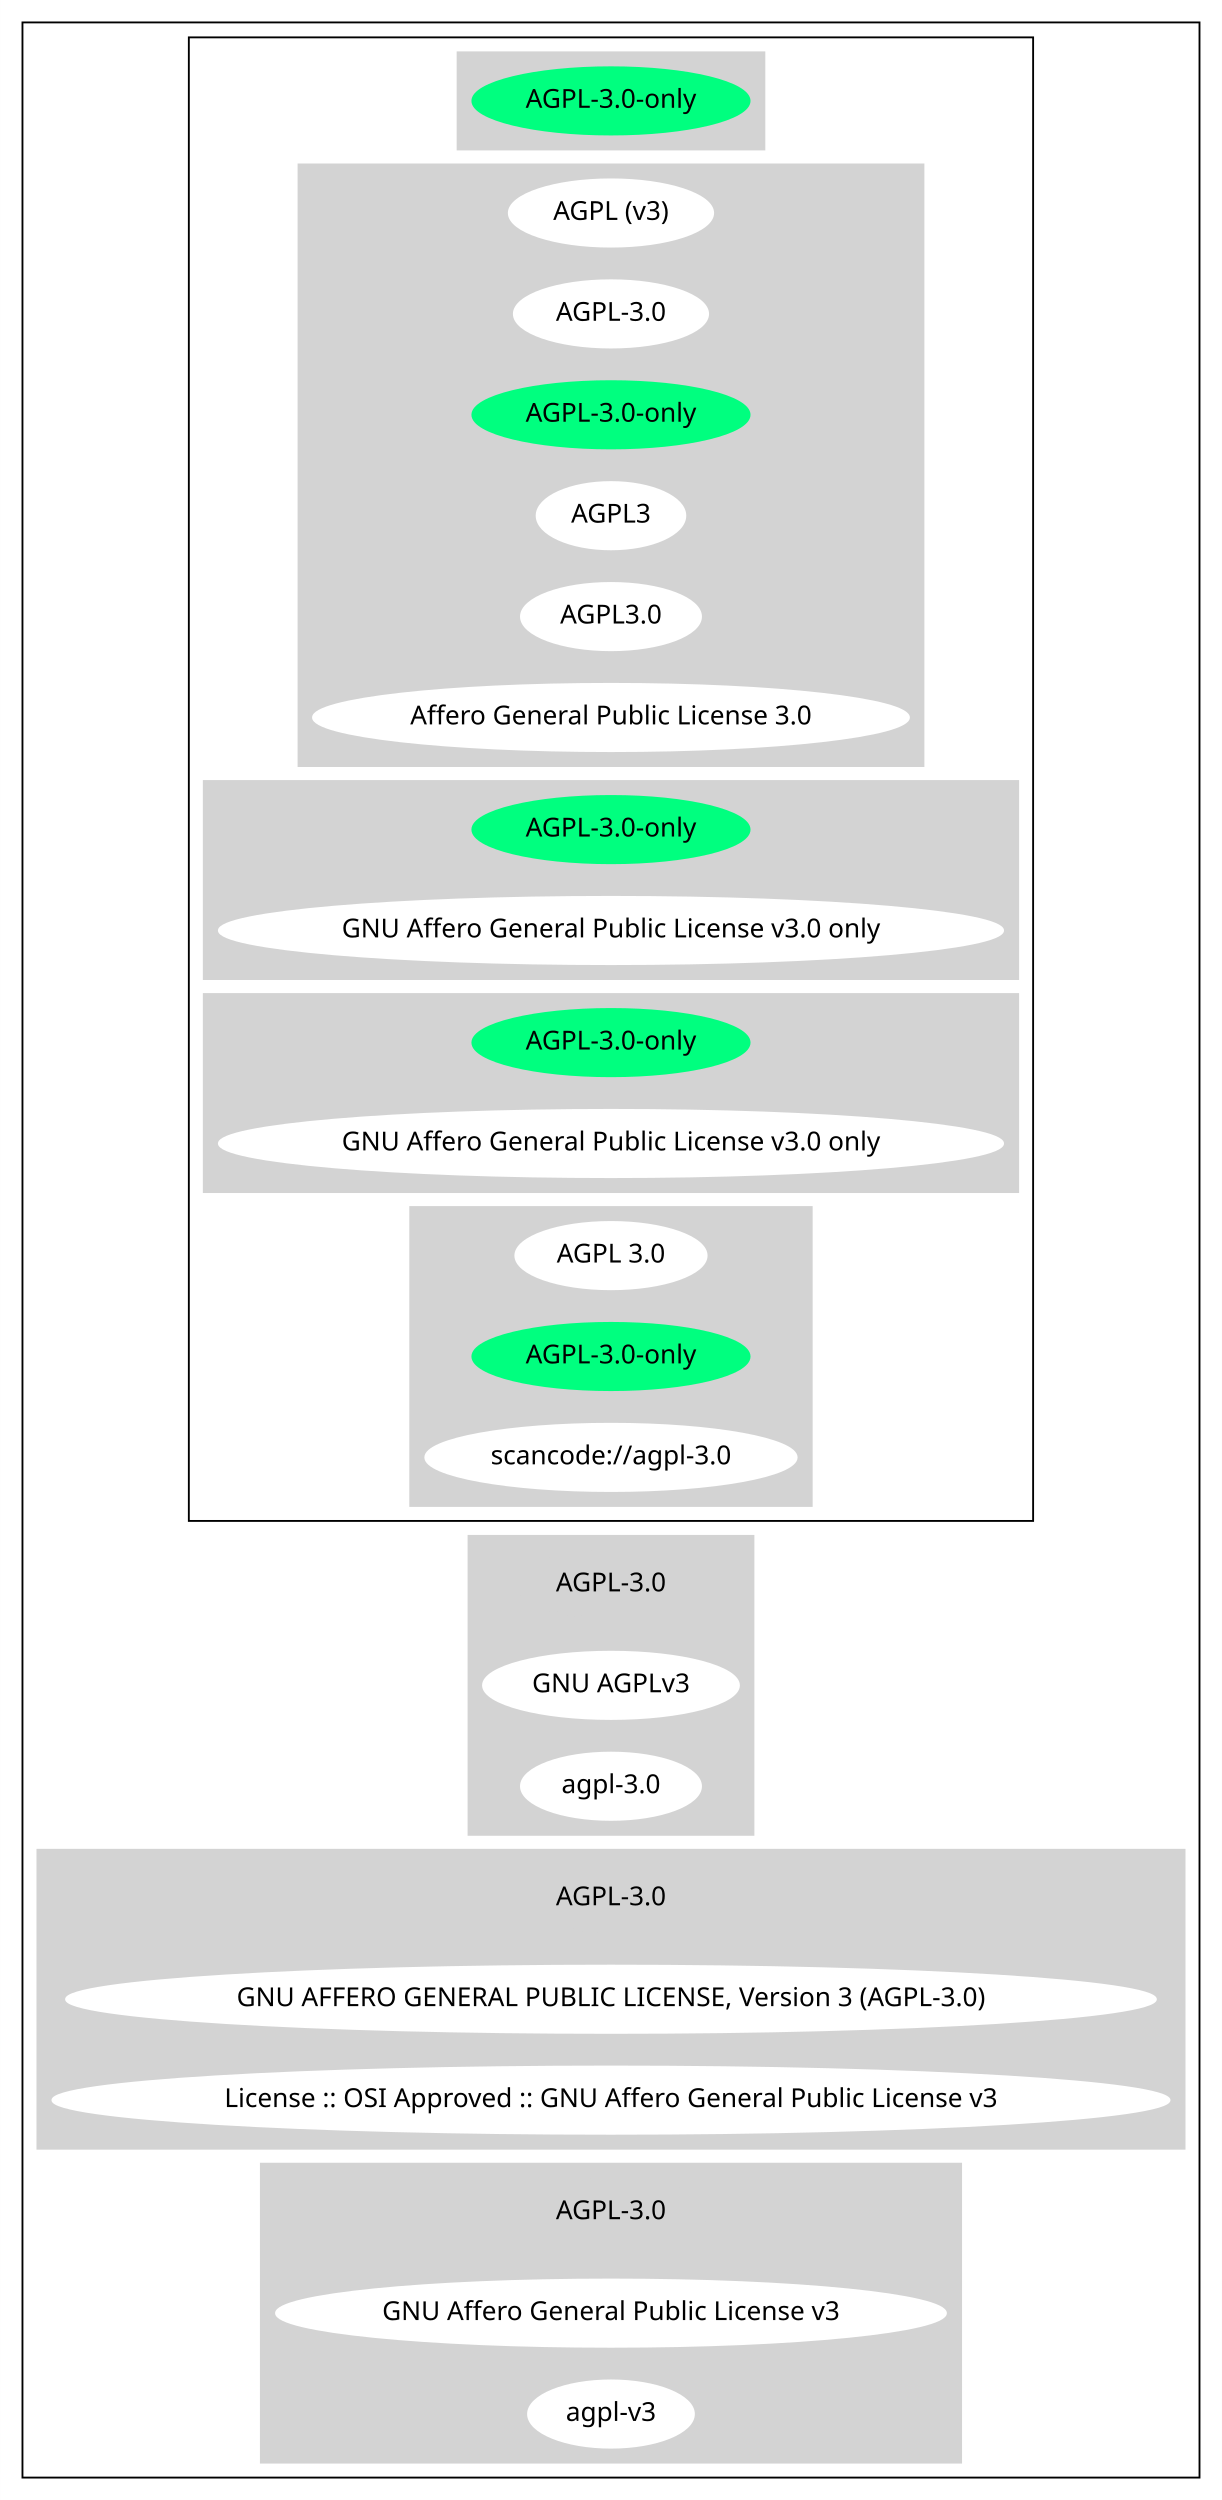
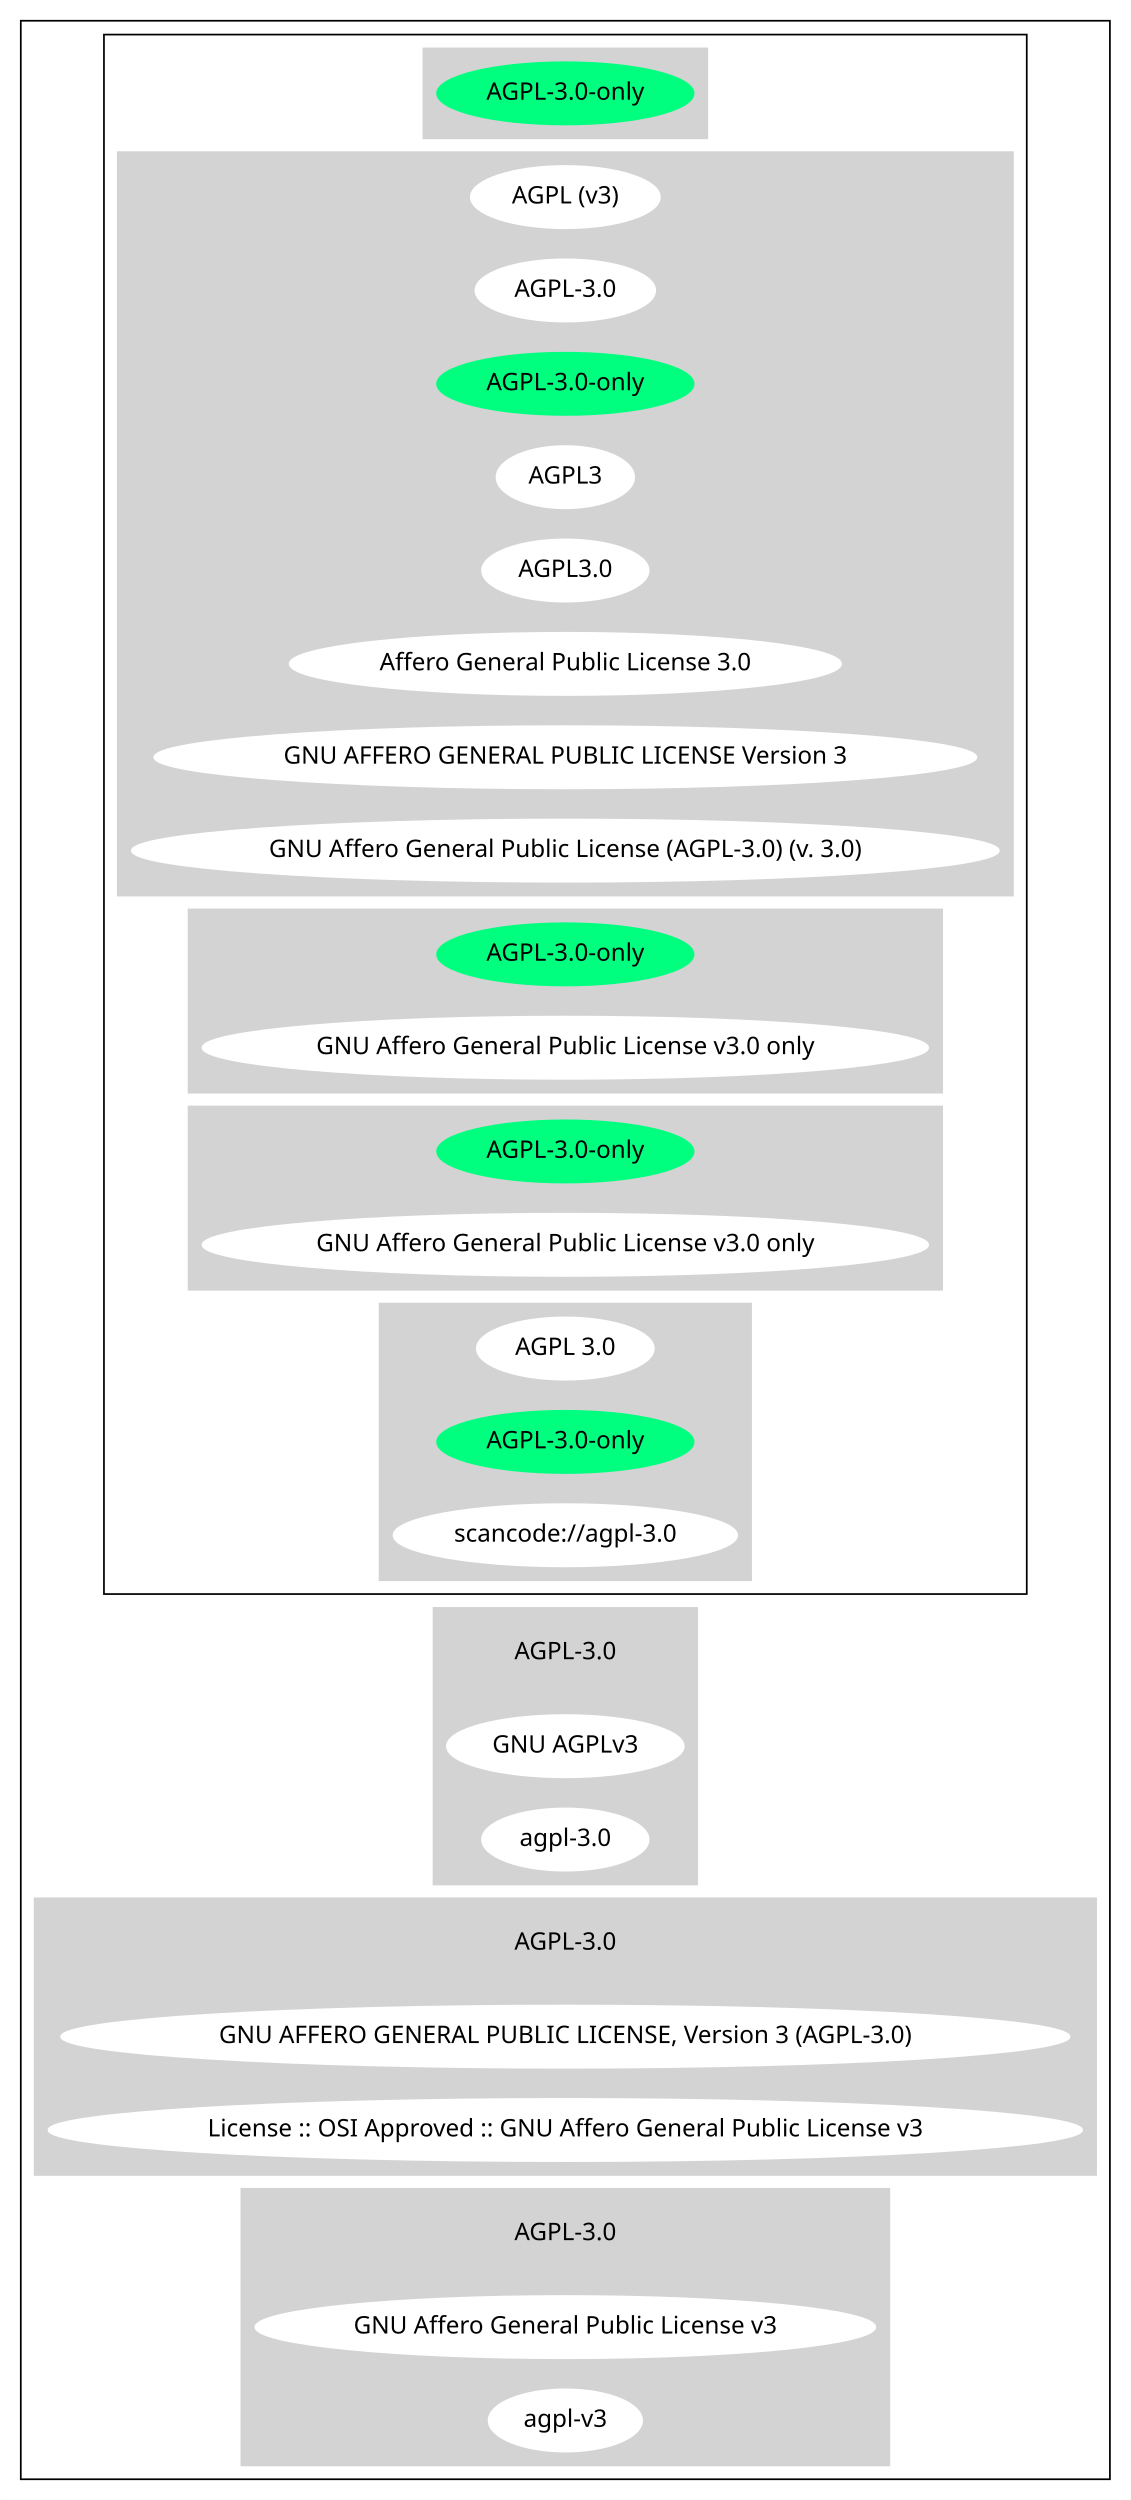
- <svg xmlns="http://www.w3.org/2000/svg" width="654pt" height="1338pt" viewBox="0.00 0.00 653.95 1338.00">
-   <g id="graph0" class="graph" transform="scale(1 1) rotate(0) translate(4 1334)">
-     <polygon fill="white" stroke="transparent" points="-4,4 -4,-1334 649.95,-1334 649.95,4 -4,4" />
+ <svg xmlns="http://www.w3.org/2000/svg" width="654pt" height="1446pt" viewBox="0.00 0.00 653.95 1446.00">
+   <g id="graph0" class="graph" transform="scale(1 1) rotate(0) translate(4 1442)">
+     <polygon fill="white" stroke="transparent" points="-4,4 -4,-1442 649.95,-1442 649.95,4 -4,4" />
    <g id="clust1" class="cluster">
-       <polygon fill="none" stroke="black" points="8,-8 8,-1322 637.95,-1322 637.95,-8 8,-8" />
+       <polygon fill="none" stroke="black" points="8,-8 8,-1430 637.95,-1430 637.95,-8 8,-8" />
    </g>
    <g id="clust2" class="cluster">
-       <polygon fill="none" stroke="black" points="97.04,-520 97.04,-1314 548.9,-1314 548.9,-520 97.04,-520" />
+       <polygon fill="none" stroke="black" points="56.1,-520 56.1,-1422 589.85,-1422 589.85,-520 56.1,-520" />
    </g>
    <g id="clust3" class="cluster">
-       <polygon fill="lightgray" stroke="lightgray" points="240.88,-1254 240.88,-1306 405.07,-1306 405.07,-1254 240.88,-1254" />
+       <polygon fill="lightgray" stroke="lightgray" points="240.88,-1362 240.88,-1414 405.07,-1414 405.07,-1362 240.88,-1362" />
    </g>
    <g id="clust4" class="cluster">
-       <polygon fill="lightgray" stroke="lightgray" points="155.74,-924 155.74,-1246 490.21,-1246 490.21,-924 155.74,-924" />
+       <polygon fill="lightgray" stroke="lightgray" points="64.1,-924 64.1,-1354 581.85,-1354 581.85,-924 64.1,-924" />
    </g>
    <g id="clust5" class="cluster">
      <polygon fill="lightgray" stroke="lightgray" points="105.04,-810 105.04,-916 540.9,-916 540.9,-810 105.04,-810" />
    </g>
    <g id="clust6" class="cluster">
      <polygon fill="lightgray" stroke="lightgray" points="105.04,-696 105.04,-802 540.9,-802 540.9,-696 105.04,-696" />
    </g>
    <g id="clust7" class="cluster">
      <polygon fill="lightgray" stroke="lightgray" points="215.53,-528 215.53,-688 430.41,-688 430.41,-528 215.53,-528" />
    </g>
    <g id="clust8" class="cluster">
      <polygon fill="lightgray" stroke="lightgray" points="246.73,-352 246.73,-512 399.22,-512 399.22,-352 246.73,-352" />
    </g>
    <g id="clust9" class="cluster">
      <polygon fill="lightgray" stroke="lightgray" points="16,-184 16,-344 629.95,-344 629.95,-184 16,-184" />
    </g>
    <g id="clust10" class="cluster">
      <polygon fill="lightgray" stroke="lightgray" points="135.59,-16 135.59,-176 510.36,-176 510.36,-16 135.59,-16" />
    </g>
    <g id="node1" class="node">
-       <ellipse fill="springgreen" stroke="springgreen" cx="322.97" cy="-1280" rx="74.19" ry="18" />
-       <text text-anchor="middle" x="322.97" y="-1276.3" font-family="Times-Roman" font-size="14.00">AGPL-3.0-only</text>
+       <ellipse fill="springgreen" stroke="springgreen" cx="322.97" cy="-1388" rx="74.19" ry="18" />
+       <text text-anchor="middle" x="322.97" y="-1384.3" font-family="Times-Roman" font-size="14.00">AGPL-3.0-only</text>
    </g>
    <g id="node2" class="node">
-       <ellipse fill="white" stroke="white" cx="322.97" cy="-1220" rx="54.69" ry="18" />
-       <text text-anchor="middle" x="322.97" y="-1216.3" font-family="Times-Roman" font-size="14.00">AGPL (v3)</text>
+       <ellipse fill="white" stroke="white" cx="322.97" cy="-1328" rx="54.69" ry="18" />
+       <text text-anchor="middle" x="322.97" y="-1324.3" font-family="Times-Roman" font-size="14.00">AGPL (v3)</text>
    </g>
    <g id="node3" class="node">
-       <ellipse fill="white" stroke="white" cx="322.97" cy="-1166" rx="51.99" ry="18" />
-       <text text-anchor="middle" x="322.97" y="-1162.3" font-family="Times-Roman" font-size="14.00">AGPL-3.0</text>
+       <ellipse fill="white" stroke="white" cx="322.97" cy="-1274" rx="51.99" ry="18" />
+       <text text-anchor="middle" x="322.97" y="-1270.3" font-family="Times-Roman" font-size="14.00">AGPL-3.0</text>
    </g>
    <g id="node4" class="node">
-       <ellipse fill="springgreen" stroke="springgreen" cx="322.97" cy="-1112" rx="74.19" ry="18" />
-       <text text-anchor="middle" x="322.97" y="-1108.3" font-family="Times-Roman" font-size="14.00">AGPL-3.0-only</text>
+       <ellipse fill="springgreen" stroke="springgreen" cx="322.97" cy="-1220" rx="74.19" ry="18" />
+       <text text-anchor="middle" x="322.97" y="-1216.3" font-family="Times-Roman" font-size="14.00">AGPL-3.0-only</text>
    </g>
    <g id="node5" class="node">
-       <ellipse fill="white" stroke="white" cx="322.97" cy="-1058" rx="39.79" ry="18" />
-       <text text-anchor="middle" x="322.97" y="-1054.3" font-family="Times-Roman" font-size="14.00">AGPL3</text>
+       <ellipse fill="white" stroke="white" cx="322.97" cy="-1166" rx="39.79" ry="18" />
+       <text text-anchor="middle" x="322.97" y="-1162.3" font-family="Times-Roman" font-size="14.00">AGPL3</text>
    </g>
    <g id="node6" class="node">
-       <ellipse fill="white" stroke="white" cx="322.97" cy="-1004" rx="48.19" ry="18" />
-       <text text-anchor="middle" x="322.97" y="-1000.3" font-family="Times-Roman" font-size="14.00">AGPL3.0</text>
+       <ellipse fill="white" stroke="white" cx="322.97" cy="-1112" rx="48.19" ry="18" />
+       <text text-anchor="middle" x="322.97" y="-1108.3" font-family="Times-Roman" font-size="14.00">AGPL3.0</text>
    </g>
    <g id="node7" class="node">
-       <ellipse fill="white" stroke="white" cx="322.97" cy="-950" rx="159.47" ry="18" />
-       <text text-anchor="middle" x="322.97" y="-946.3" font-family="Times-Roman" font-size="14.00">Affero General Public License 3.0</text>
+       <ellipse fill="white" stroke="white" cx="322.97" cy="-1058" rx="159.47" ry="18" />
+       <text text-anchor="middle" x="322.97" y="-1054.3" font-family="Times-Roman" font-size="14.00">Affero General Public License 3.0</text>
    </g>
    <g id="node8" class="node">
+       <ellipse fill="white" stroke="white" cx="322.97" cy="-1004" rx="237.76" ry="18" />
+       <text text-anchor="middle" x="322.97" y="-1000.3" font-family="Times-Roman" font-size="14.00">GNU AFFERO GENERAL PUBLIC LICENSE Version 3</text>
+     </g>
+     <g id="node9" class="node">
+       <ellipse fill="white" stroke="white" cx="322.97" cy="-950" rx="250.76" ry="18" />
+       <text text-anchor="middle" x="322.97" y="-946.3" font-family="Times-Roman" font-size="14.00">GNU Affero General Public License (AGPL-3.0) (v. 3.0)</text>
+     </g>
+     <g id="node10" class="node">
      <ellipse fill="springgreen" stroke="springgreen" cx="322.97" cy="-890" rx="74.19" ry="18" />
      <text text-anchor="middle" x="322.97" y="-886.3" font-family="Times-Roman" font-size="14.00">AGPL-3.0-only</text>
    </g>
-     <g id="node9" class="node">
+     <g id="node11" class="node">
      <ellipse fill="white" stroke="white" cx="322.97" cy="-836" rx="209.86" ry="18" />
      <text text-anchor="middle" x="322.97" y="-832.3" font-family="Times-Roman" font-size="14.00">GNU Affero General Public License v3.0 only</text>
    </g>
-     <g id="node10" class="node">
+     <g id="node12" class="node">
      <ellipse fill="springgreen" stroke="springgreen" cx="322.97" cy="-776" rx="74.19" ry="18" />
      <text text-anchor="middle" x="322.97" y="-772.3" font-family="Times-Roman" font-size="14.00">AGPL-3.0-only</text>
    </g>
-     <g id="node11" class="node">
+     <g id="node13" class="node">
      <ellipse fill="white" stroke="white" cx="322.97" cy="-722" rx="209.86" ry="18" />
      <text text-anchor="middle" x="322.97" y="-718.3" font-family="Times-Roman" font-size="14.00">GNU Affero General Public License v3.0 only</text>
    </g>
-     <g id="node12" class="node">
+     <g id="node14" class="node">
      <ellipse fill="white" stroke="white" cx="322.97" cy="-662" rx="51.19" ry="18" />
      <text text-anchor="middle" x="322.97" y="-658.3" font-family="Times-Roman" font-size="14.00">AGPL 3.0</text>
    </g>
-     <g id="node13" class="node">
+     <g id="node15" class="node">
      <ellipse fill="springgreen" stroke="springgreen" cx="322.97" cy="-608" rx="74.19" ry="18" />
      <text text-anchor="middle" x="322.97" y="-604.3" font-family="Times-Roman" font-size="14.00">AGPL-3.0-only</text>
    </g>
-     <g id="node14" class="node">
+     <g id="node16" class="node">
      <ellipse fill="white" stroke="white" cx="322.97" cy="-554" rx="99.38" ry="18" />
      <text text-anchor="middle" x="322.97" y="-550.3" font-family="Times-Roman" font-size="14.00">scancode://agpl-3.0</text>
    </g>
-     <g id="node15" class="node">
+     <g id="node17" class="node">
      <ellipse fill="lightgray" stroke="lightgray" cx="322.97" cy="-486" rx="51.99" ry="18" />
      <text text-anchor="middle" x="322.97" y="-482.3" font-family="Times-Roman" font-size="14.00">AGPL-3.0</text>
    </g>
-     <g id="node16" class="node">
+     <g id="node18" class="node">
      <ellipse fill="white" stroke="white" cx="322.97" cy="-432" rx="68.49" ry="18" />
      <text text-anchor="middle" x="322.97" y="-428.3" font-family="Times-Roman" font-size="14.00">GNU AGPLv3</text>
    </g>
-     <g id="node17" class="node">
+     <g id="node19" class="node">
      <ellipse fill="white" stroke="white" cx="322.97" cy="-378" rx="48.19" ry="18" />
      <text text-anchor="middle" x="322.97" y="-374.3" font-family="Times-Roman" font-size="14.00">agpl-3.0</text>
    </g>
-     <g id="node18" class="node">
+     <g id="node20" class="node">
      <ellipse fill="lightgray" stroke="lightgray" cx="322.97" cy="-318" rx="51.99" ry="18" />
      <text text-anchor="middle" x="322.97" y="-314.3" font-family="Times-Roman" font-size="14.00">AGPL-3.0</text>
    </g>
-     <g id="node19" class="node">
+     <g id="node21" class="node">
      <ellipse fill="white" stroke="white" cx="322.97" cy="-264" rx="291.65" ry="18" />
      <text text-anchor="middle" x="322.97" y="-260.3" font-family="Times-Roman" font-size="14.00">GNU AFFERO GENERAL PUBLIC LICENSE, Version 3 (AGPL-3.0)</text>
    </g>
-     <g id="node20" class="node">
+     <g id="node22" class="node">
      <ellipse fill="white" stroke="white" cx="322.97" cy="-210" rx="298.95" ry="18" />
      <text text-anchor="middle" x="322.97" y="-206.3" font-family="Times-Roman" font-size="14.00">License :: OSI Approved :: GNU Affero General Public License v3</text>
    </g>
-     <g id="node21" class="node">
+     <g id="node23" class="node">
      <ellipse fill="lightgray" stroke="lightgray" cx="322.97" cy="-150" rx="51.99" ry="18" />
      <text text-anchor="middle" x="322.97" y="-146.3" font-family="Times-Roman" font-size="14.00">AGPL-3.0</text>
    </g>
-     <g id="node22" class="node">
+     <g id="node24" class="node">
      <ellipse fill="white" stroke="white" cx="322.97" cy="-96" rx="179.27" ry="18" />
      <text text-anchor="middle" x="322.97" y="-92.3" font-family="Times-Roman" font-size="14.00">GNU Affero General Public License v3</text>
    </g>
-     <g id="node23" class="node">
+     <g id="node25" class="node">
      <ellipse fill="white" stroke="white" cx="322.97" cy="-42" rx="44.39" ry="18" />
      <text text-anchor="middle" x="322.97" y="-38.3" font-family="Times-Roman" font-size="14.00">agpl-v3</text>
    </g>
  </g>
</svg>
